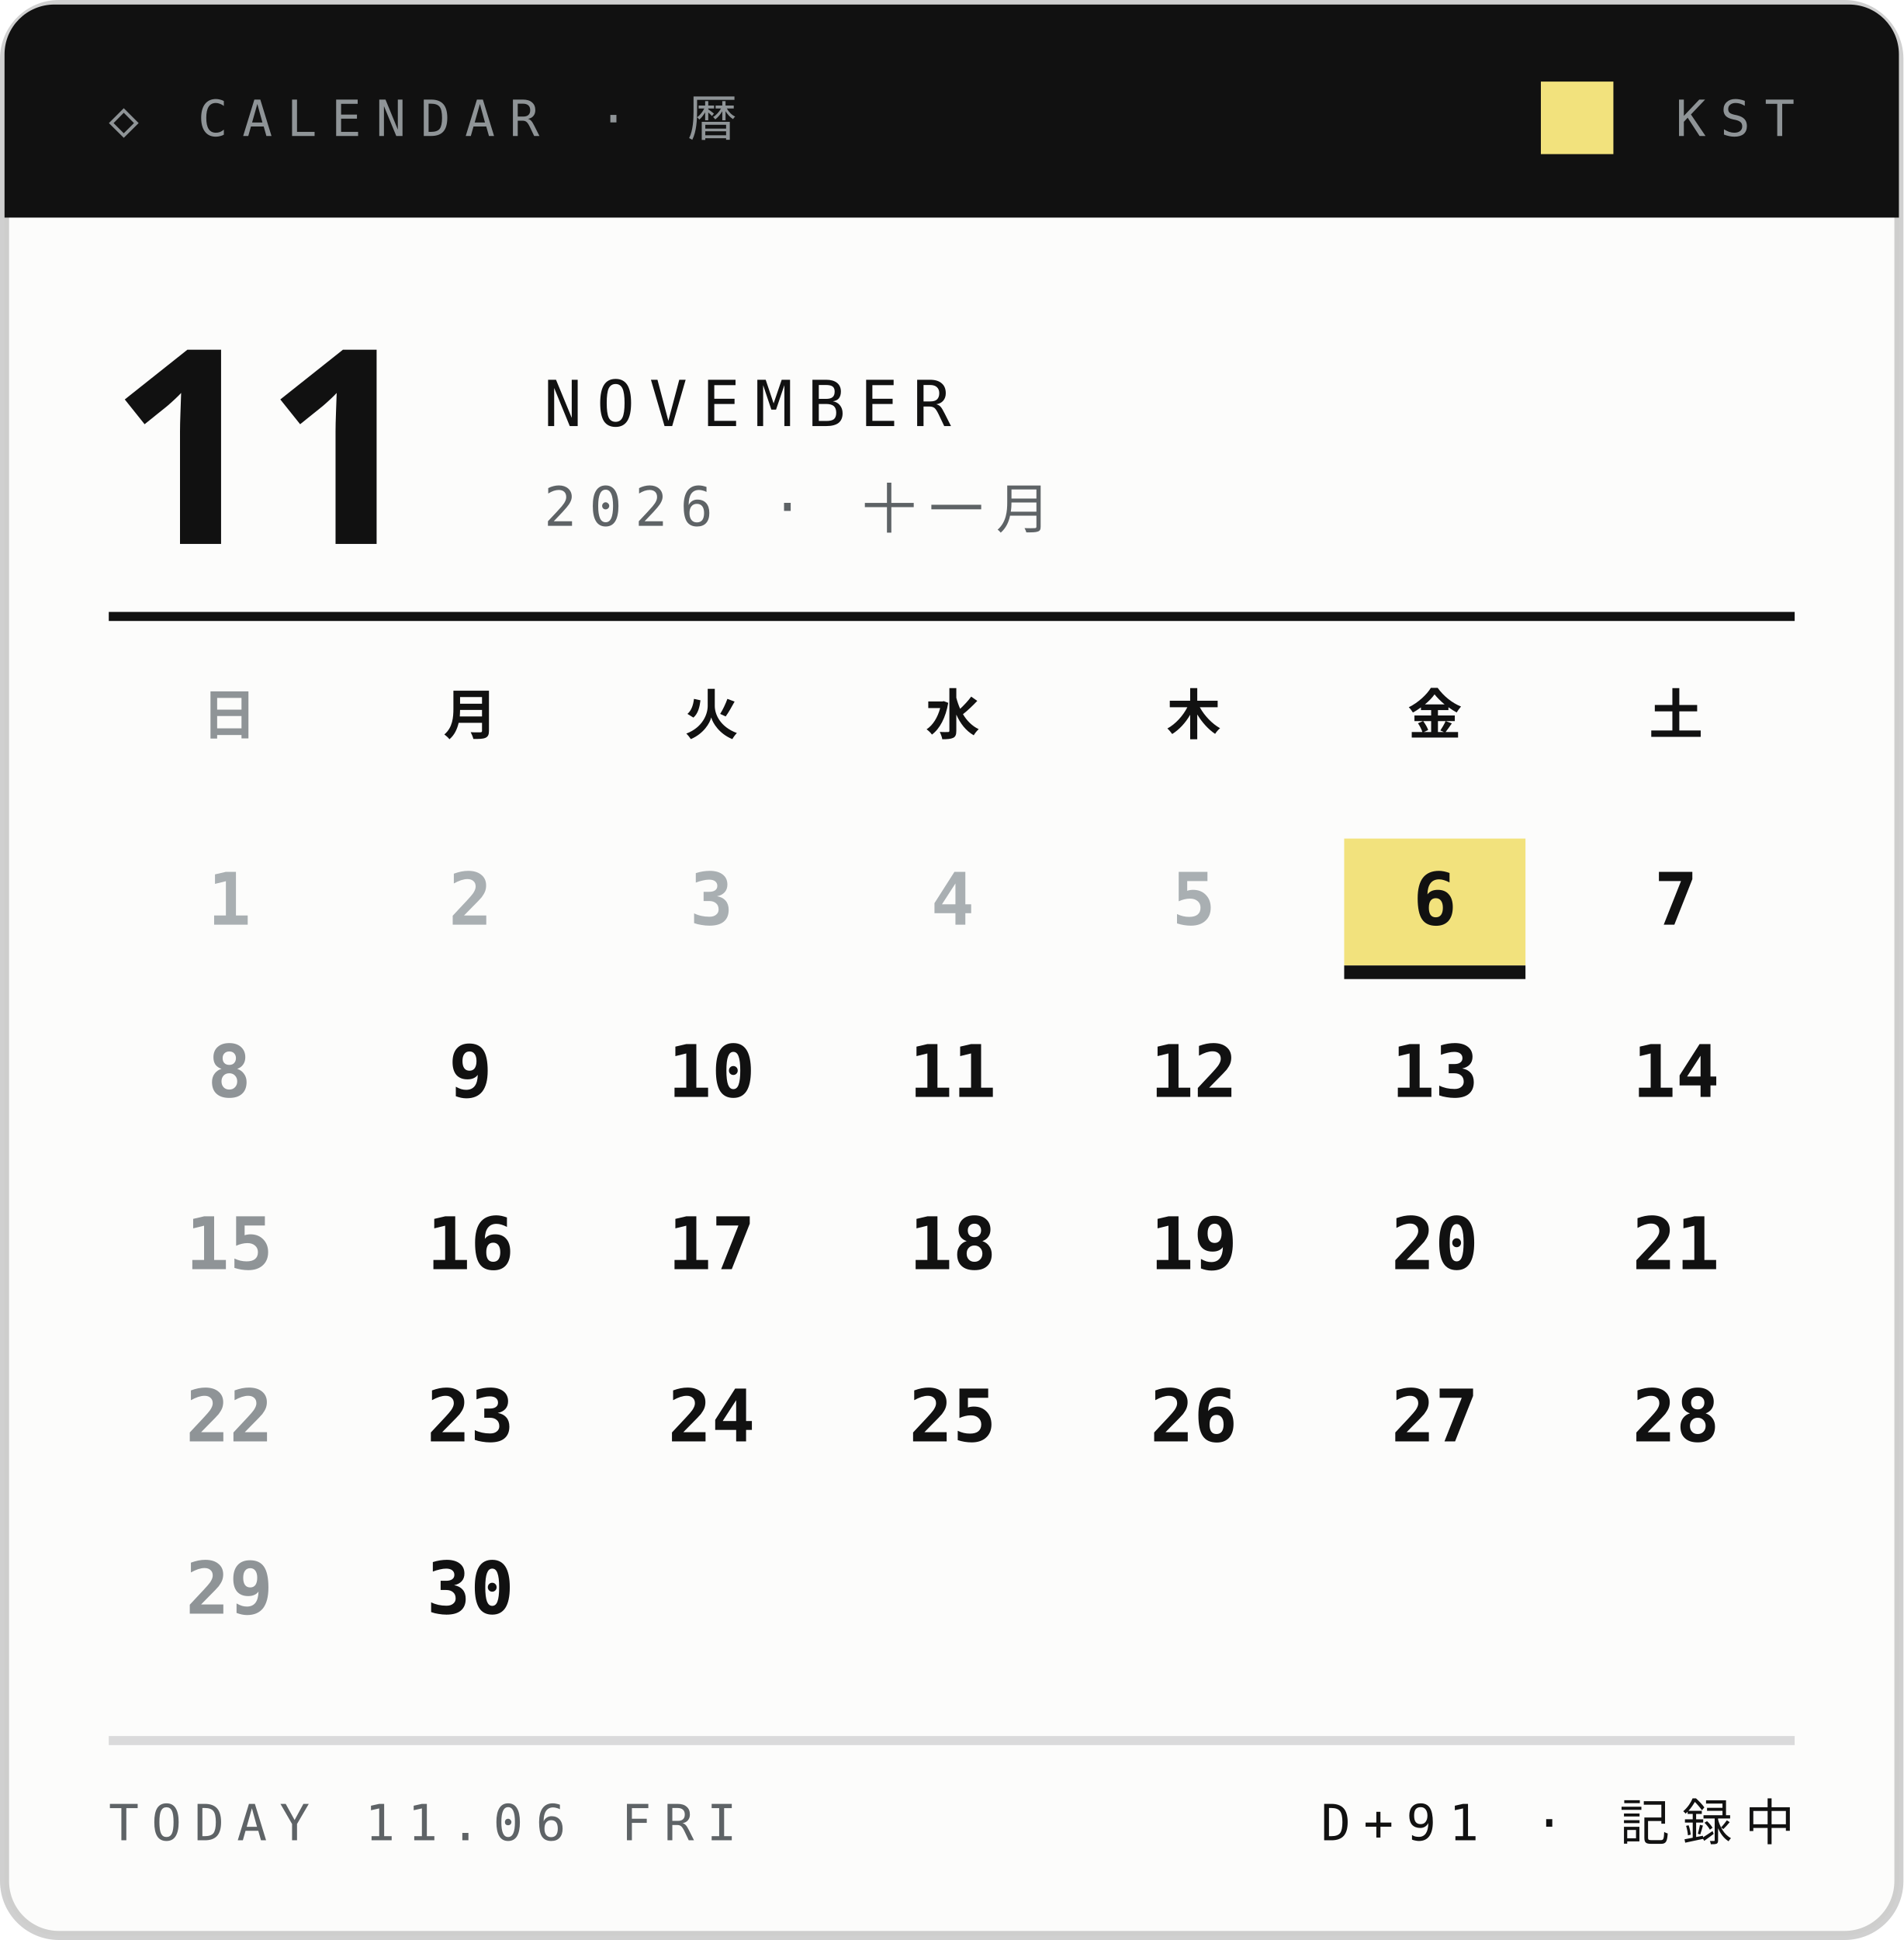
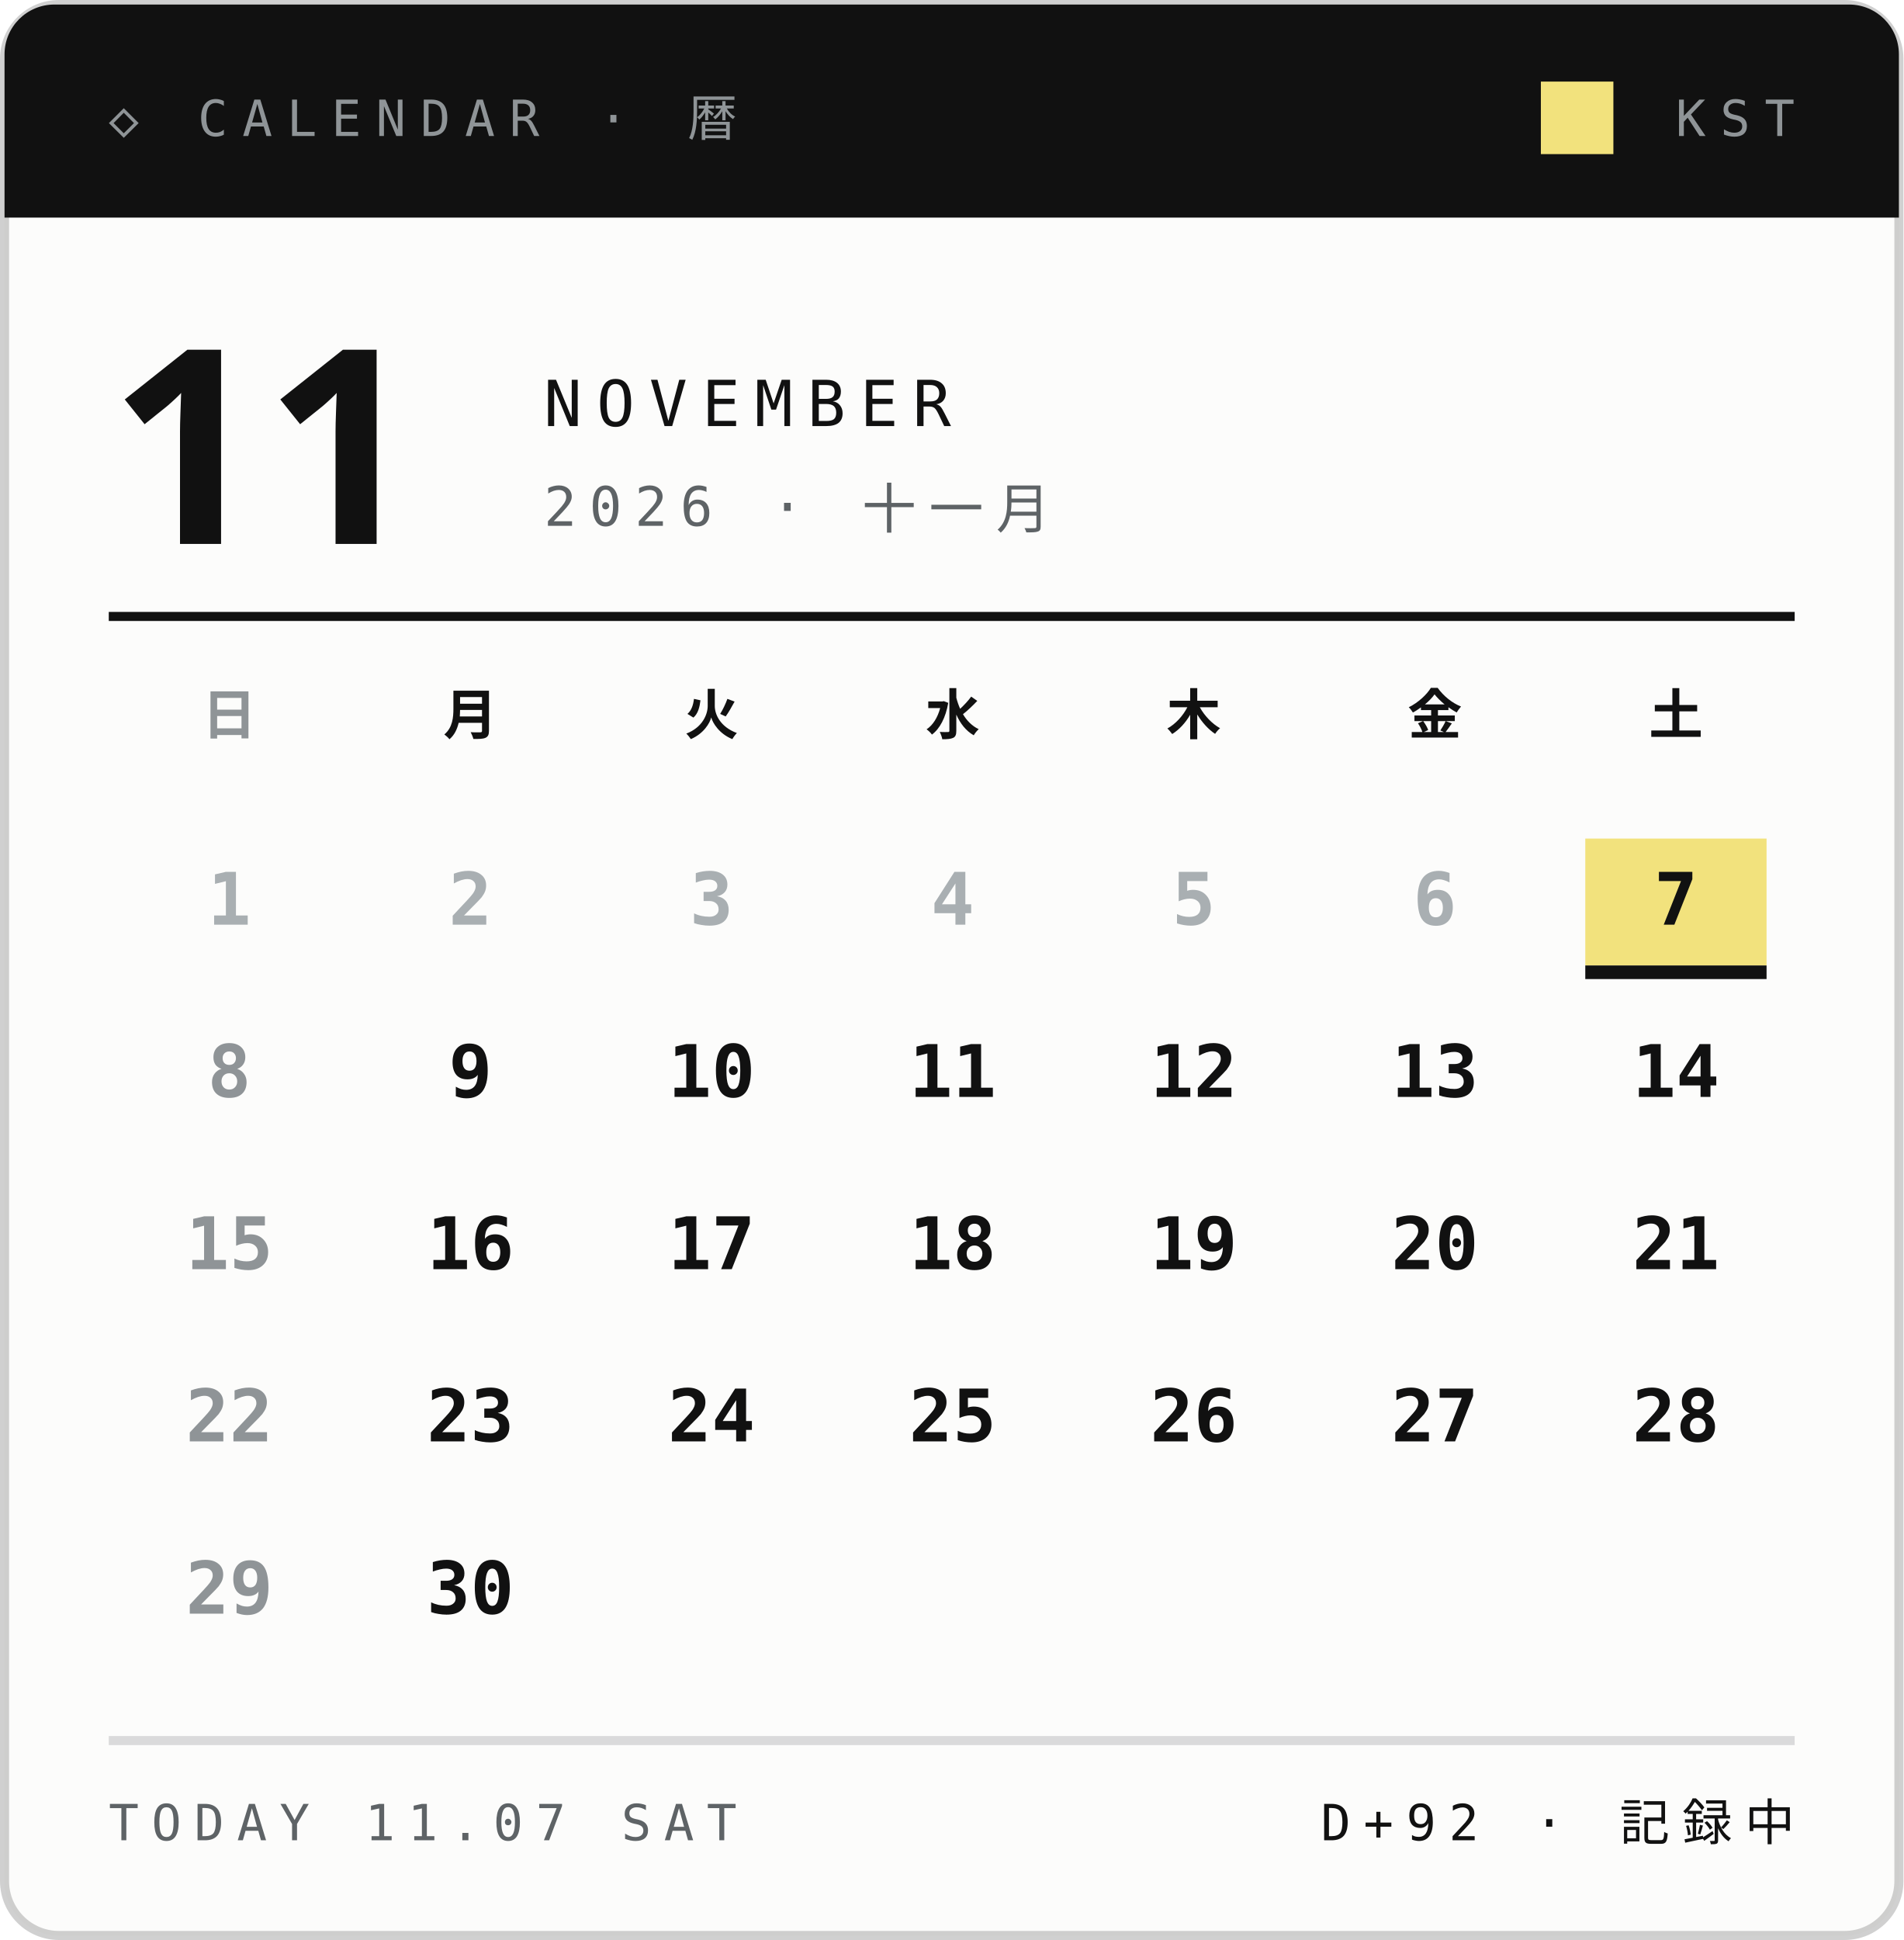
<svg xmlns="http://www.w3.org/2000/svg" width="210" height="214">
  <style>text{font:400 6.5px 'IBM Plex Mono',Menlo,monospace;letter-spacing:1.2px;fill:#5E6366}.s{font-size:5.5px}.v{font-weight:600;font-size:9px;fill:#111;letter-spacing:0}.b{font:900 20px 'Arial Black',sans-serif;fill:#111;letter-spacing:0}.j{font:800 11px 'Hiragino Sans','Noto Sans JP',sans-serif;fill:#111;letter-spacing:2px}</style>
  <rect x=".5" y=".5" width="209" height="213" rx="6" fill="#FCFCFB" stroke="#14151633" />
  <path d="M6 .5h198a5.5 5.5 0 0 1 5.5 5.5V24H.5V6A5.5 5.5 0 0 1 6 .5z" fill="#111" />
  <text x="12" y="15" style="font-size:5.5px;letter-spacing:1.6px;fill:#8F9497">◇ CALENDAR · 暦</text>
  <text x="198" y="15" text-anchor="end" style="font-size:5.5px;letter-spacing:1.6px;fill:#8F9497">KST</text>
  <rect x="170" y="9" width="8" height="8" fill="#F2E27D" />
  <text class="b" x="12" y="60" style="font-size:30px">11</text>
  <text x="60" y="47" style="font-size:7px;letter-spacing:1.6px;fill:#111">NOVEMBER</text>
  <text x="60" y="58" style="font-size:6px;letter-spacing:1.4px">2026 · 十一月</text>
  <path d="M12 68H198" stroke="#111" />
  <text class="j" x="25.3" y="81" text-anchor="middle" style="font-size:6px;letter-spacing:0;fill:#8F9497">日</text>
  <text class="j" x="51.9" y="81" text-anchor="middle" style="font-size:6px;letter-spacing:0;fill:#111">月</text>
  <text class="j" x="78.5" y="81" text-anchor="middle" style="font-size:6px;letter-spacing:0;fill:#111">火</text>
  <text class="j" x="105.1" y="81" text-anchor="middle" style="font-size:6px;letter-spacing:0;fill:#111">水</text>
  <text class="j" x="131.7" y="81" text-anchor="middle" style="font-size:6px;letter-spacing:0;fill:#111">木</text>
  <text class="j" x="158.3" y="81" text-anchor="middle" style="font-size:6px;letter-spacing:0;fill:#111">金</text>
  <text class="j" x="184.9" y="81" text-anchor="middle" style="font-size:6px;letter-spacing:0;fill:#111">土</text>
  <text class="v" x="25.3" y="102.0" text-anchor="middle" style="font-size:8px;fill:#A9AFB2">1</text>
  <text class="v" x="51.9" y="102.0" text-anchor="middle" style="font-size:8px;fill:#A9AFB2">2</text>
  <text class="v" x="78.5" y="102.0" text-anchor="middle" style="font-size:8px;fill:#A9AFB2">3</text>
  <text class="v" x="105.1" y="102.0" text-anchor="middle" style="font-size:8px;fill:#A9AFB2">4</text>
  <text class="v" x="131.7" y="102.0" text-anchor="middle" style="font-size:8px;fill:#A9AFB2">5</text>
-   <rect x="148.3" y="92.5" width="20" height="14" fill="#F2E27D" />
-   <rect x="148.3" y="106.5" width="20" height="1.5" fill="#111" />
-   <text class="v" x="158.3" y="102.0" text-anchor="middle" style="font-size:8px;fill:#111">6</text>
+   <text class="v" x="158.3" y="102.0" text-anchor="middle" style="font-size:8px;fill:#A9AFB2">6</text>
+   <rect x="174.9" y="92.5" width="20" height="14" fill="#F2E27D" />
+   <rect x="174.9" y="106.5" width="20" height="1.5" fill="#111" />
  <text class="v" x="184.9" y="102.0" text-anchor="middle" style="font-size:8px;fill:#111">7</text>
  <text class="v" x="25.3" y="121.0" text-anchor="middle" style="font-size:8px;fill:#8F9497">8</text>
  <text class="v" x="51.9" y="121.0" text-anchor="middle" style="font-size:8px;fill:#111">9</text>
  <text class="v" x="78.5" y="121.0" text-anchor="middle" style="font-size:8px;fill:#111">10</text>
  <text class="v" x="105.1" y="121.0" text-anchor="middle" style="font-size:8px;fill:#111">11</text>
  <text class="v" x="131.7" y="121.0" text-anchor="middle" style="font-size:8px;fill:#111">12</text>
  <text class="v" x="158.3" y="121.0" text-anchor="middle" style="font-size:8px;fill:#111">13</text>
  <text class="v" x="184.9" y="121.0" text-anchor="middle" style="font-size:8px;fill:#111">14</text>
  <text class="v" x="25.3" y="140.0" text-anchor="middle" style="font-size:8px;fill:#8F9497">15</text>
  <text class="v" x="51.9" y="140.0" text-anchor="middle" style="font-size:8px;fill:#111">16</text>
  <text class="v" x="78.5" y="140.0" text-anchor="middle" style="font-size:8px;fill:#111">17</text>
  <text class="v" x="105.1" y="140.0" text-anchor="middle" style="font-size:8px;fill:#111">18</text>
  <text class="v" x="131.7" y="140.0" text-anchor="middle" style="font-size:8px;fill:#111">19</text>
  <text class="v" x="158.3" y="140.0" text-anchor="middle" style="font-size:8px;fill:#111">20</text>
  <text class="v" x="184.9" y="140.0" text-anchor="middle" style="font-size:8px;fill:#111">21</text>
  <text class="v" x="25.3" y="159.0" text-anchor="middle" style="font-size:8px;fill:#8F9497">22</text>
  <text class="v" x="51.9" y="159.0" text-anchor="middle" style="font-size:8px;fill:#111">23</text>
  <text class="v" x="78.5" y="159.0" text-anchor="middle" style="font-size:8px;fill:#111">24</text>
  <text class="v" x="105.1" y="159.0" text-anchor="middle" style="font-size:8px;fill:#111">25</text>
  <text class="v" x="131.7" y="159.0" text-anchor="middle" style="font-size:8px;fill:#111">26</text>
  <text class="v" x="158.3" y="159.0" text-anchor="middle" style="font-size:8px;fill:#111">27</text>
  <text class="v" x="184.9" y="159.0" text-anchor="middle" style="font-size:8px;fill:#111">28</text>
  <text class="v" x="25.3" y="178.0" text-anchor="middle" style="font-size:8px;fill:#8F9497">29</text>
  <text class="v" x="51.9" y="178.0" text-anchor="middle" style="font-size:8px;fill:#111">30</text>
  <path d="M12 192H198" stroke="#14151624" />
-   <text x="12" y="203" style="font-size:5.5px;letter-spacing:1.4px">TODAY 11.06 FRI</text>
-   <text x="198" y="203" text-anchor="end" style="font-size:5.5px;letter-spacing:1.4px;fill:#111">D+91 · 記録中</text>
+   <text x="12" y="203" style="font-size:5.5px;letter-spacing:1.4px">TODAY 11.07 SAT</text>
+   <text x="198" y="203" text-anchor="end" style="font-size:5.5px;letter-spacing:1.4px;fill:#111">D+92 · 記録中</text>
</svg>
